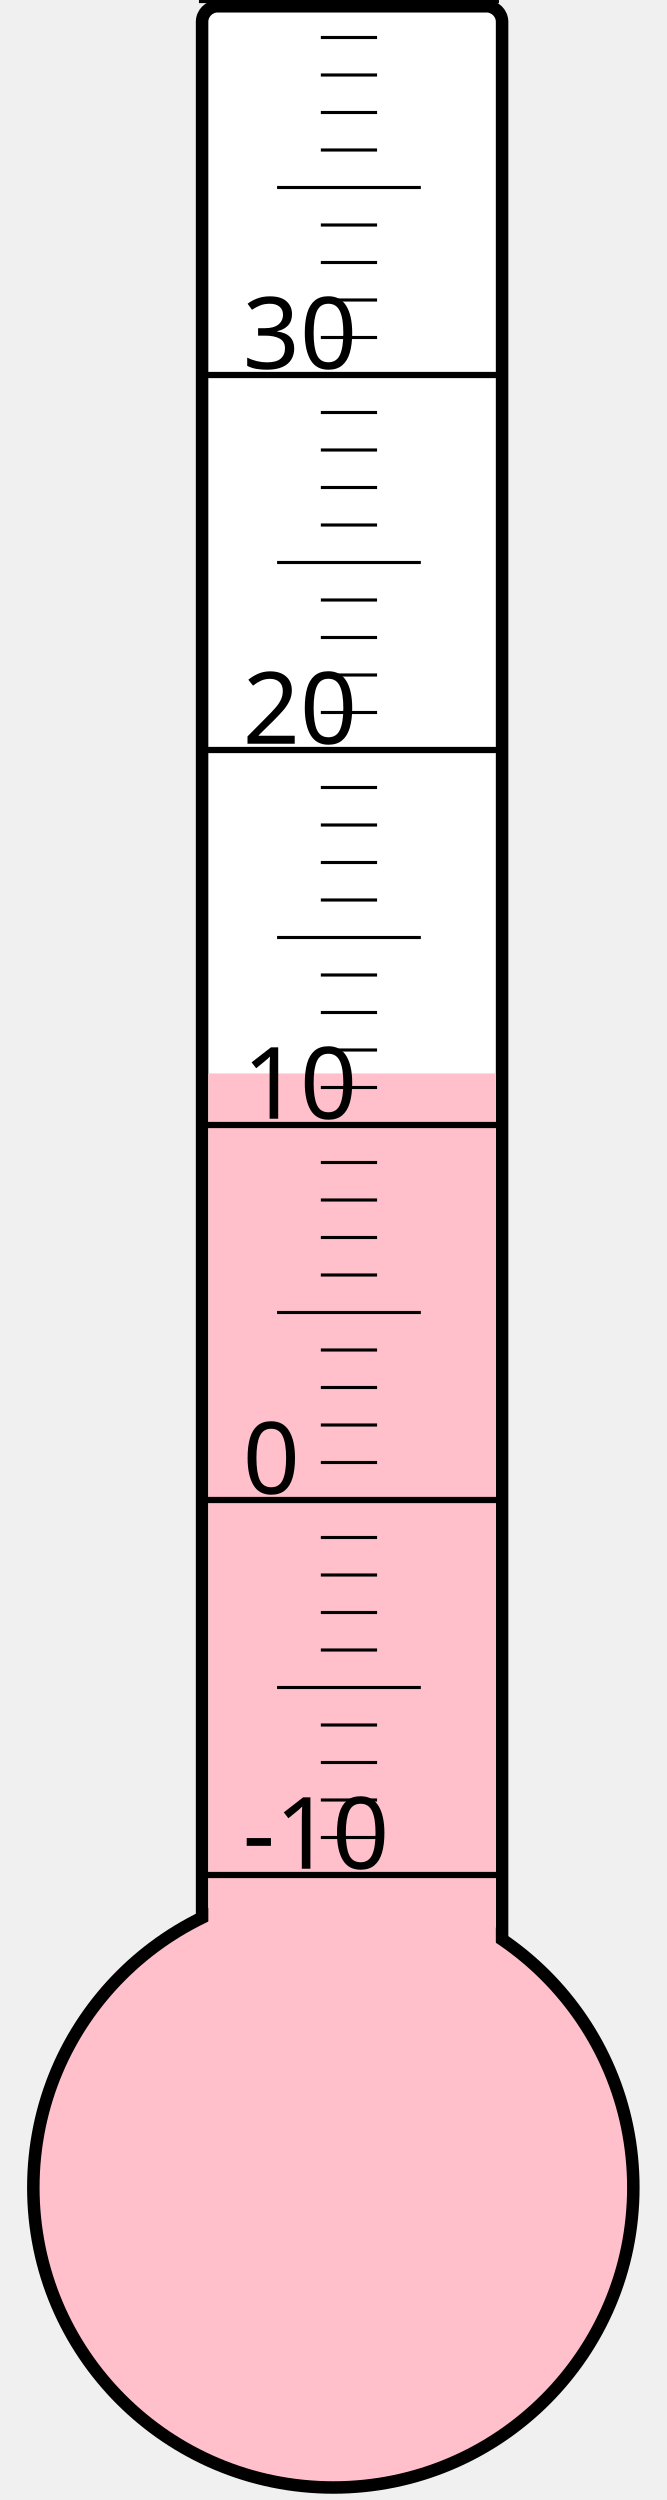
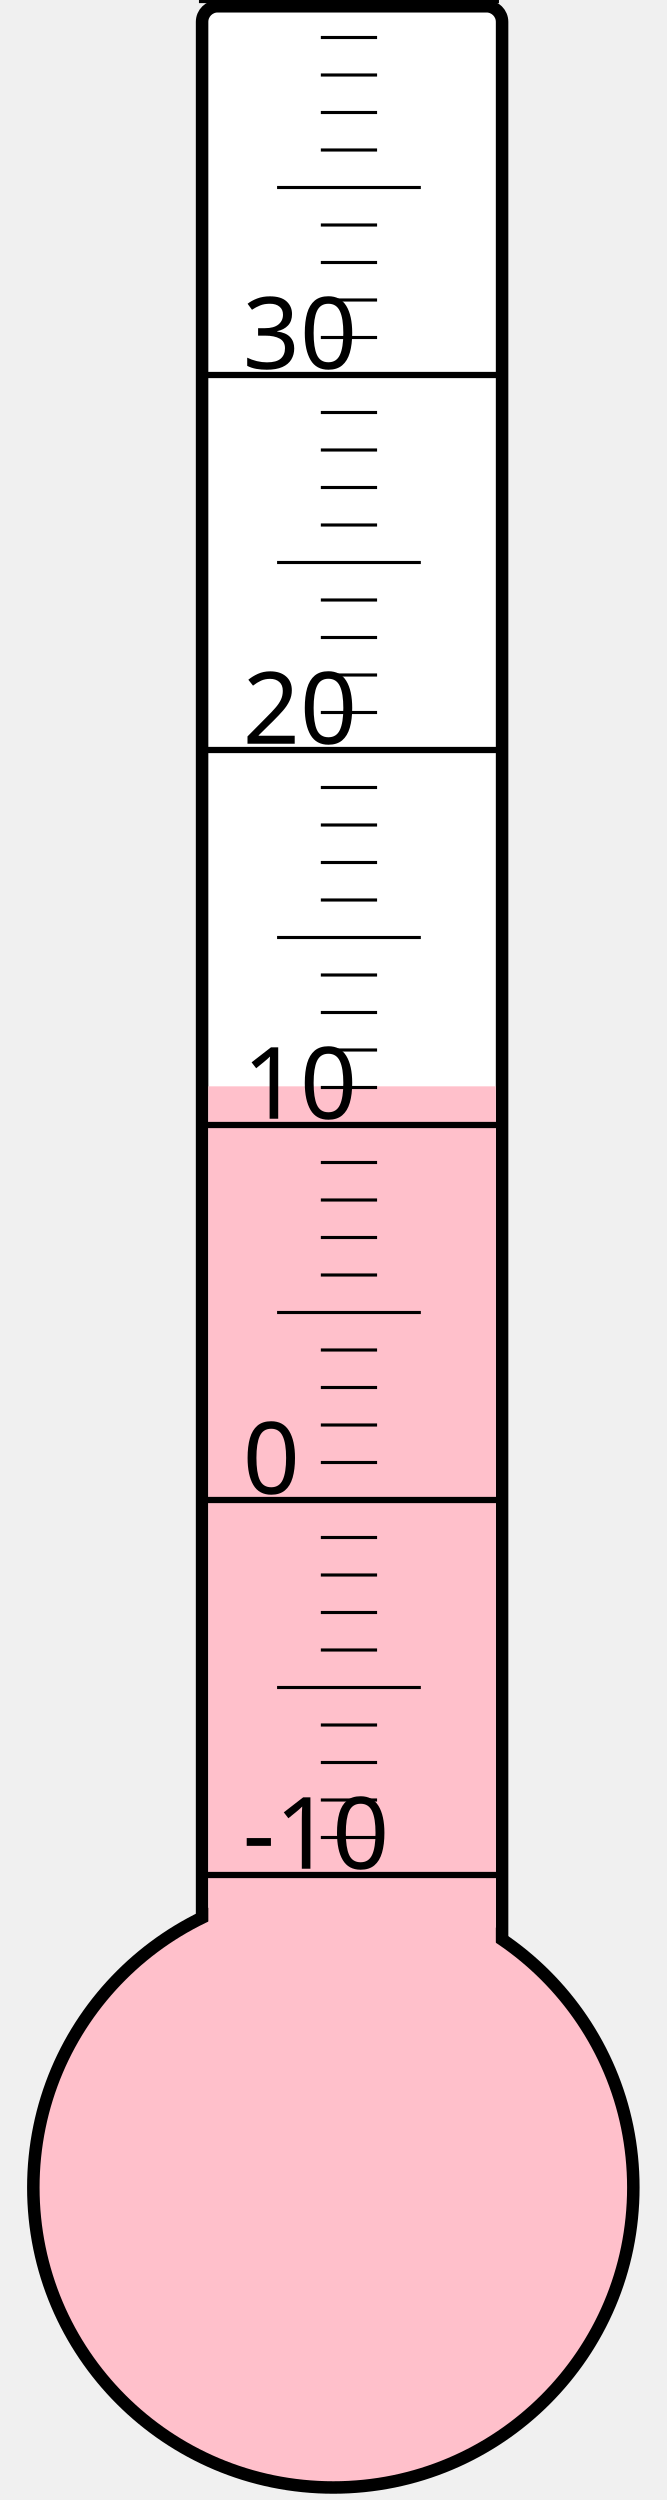
<svg xmlns="http://www.w3.org/2000/svg" width="40px" height="150px" viewBox="0 0 200 800">
  <rect width="200" height="800" x="0" y="0" style="fill: #ffffeb; fill-opacity: 0;" />
  <rect width="96" height="680" x="58" y="2" rx="5" ry="5" style="fill: white; fill-opacity: 1; stroke: black; stroke-width: 4;" />
  <circle cx="100" cy="700" r="96" style="fill: pink; stroke: black; stroke-width: 4;" />
-   <rect width="92" height="356.5" x="60" y="343.5" style="fill: pink; fill-opacity: 1; stroke-width: 0;" />
+   <rect width="92" height="352.375" x="60" y="347.625" style="fill: pink; fill-opacity: 1; stroke-width: 0;" />
  <text x="71" y="598" style="font-family: sans-serif; font-size: 24pt;">-10</text>
  <text x="71" y="478" style="font-family: sans-serif; font-size: 24pt;">0</text>
  <text x="71" y="358" style="font-family: sans-serif; font-size: 24pt;">10</text>
  <text x="71" y="238" style="font-family: sans-serif; font-size: 24pt;">20</text>
  <text x="71" y="118" style="font-family: sans-serif; font-size: 24pt;">30</text>
  <g style="stroke: black;">
    <line x1="57" y1="600" x2="153" y2="600" style="stroke-width: 2;" />
    <line x1="96" y1="588" x2="114" y2="588" style="stroke-width: 1;" />
    <line x1="96" y1="576" x2="114" y2="576" style="stroke-width: 1;" />
    <line x1="96" y1="564" x2="114" y2="564" style="stroke-width: 1;" />
    <line x1="96" y1="552" x2="114" y2="552" style="stroke-width: 1;" />
    <line x1="82" y1="540" x2="128" y2="540" style="stroke-width: 1;" />
    <line x1="96" y1="528" x2="114" y2="528" style="stroke-width: 1;" />
    <line x1="96" y1="516" x2="114" y2="516" style="stroke-width: 1;" />
    <line x1="96" y1="504" x2="114" y2="504" style="stroke-width: 1;" />
    <line x1="96" y1="492" x2="114" y2="492" style="stroke-width: 1;" />
    <line x1="57" y1="480" x2="153" y2="480" style="stroke-width: 2;" />
    <line x1="96" y1="468" x2="114" y2="468" style="stroke-width: 1;" />
    <line x1="96" y1="456" x2="114" y2="456" style="stroke-width: 1;" />
    <line x1="96" y1="444" x2="114" y2="444" style="stroke-width: 1;" />
    <line x1="96" y1="432" x2="114" y2="432" style="stroke-width: 1;" />
    <line x1="82" y1="420" x2="128" y2="420" style="stroke-width: 1;" />
    <line x1="96" y1="408" x2="114" y2="408" style="stroke-width: 1;" />
    <line x1="96" y1="396" x2="114" y2="396" style="stroke-width: 1;" />
    <line x1="96" y1="384" x2="114" y2="384" style="stroke-width: 1;" />
    <line x1="96" y1="372" x2="114" y2="372" style="stroke-width: 1;" />
    <line x1="57" y1="360" x2="153" y2="360" style="stroke-width: 2;" />
    <line x1="96" y1="348" x2="114" y2="348" style="stroke-width: 1;" />
    <line x1="96" y1="336" x2="114" y2="336" style="stroke-width: 1;" />
    <line x1="96" y1="324" x2="114" y2="324" style="stroke-width: 1;" />
    <line x1="96" y1="312" x2="114" y2="312" style="stroke-width: 1;" />
    <line x1="82" y1="300" x2="128" y2="300" style="stroke-width: 1;" />
    <line x1="96" y1="288" x2="114" y2="288" style="stroke-width: 1;" />
    <line x1="96" y1="276" x2="114" y2="276" style="stroke-width: 1;" />
    <line x1="96" y1="264" x2="114" y2="264" style="stroke-width: 1;" />
    <line x1="96" y1="252" x2="114" y2="252" style="stroke-width: 1;" />
    <line x1="57" y1="240" x2="153" y2="240" style="stroke-width: 2;" />
    <line x1="96" y1="228" x2="114" y2="228" style="stroke-width: 1;" />
    <line x1="96" y1="216" x2="114" y2="216" style="stroke-width: 1;" />
    <line x1="96" y1="204" x2="114" y2="204" style="stroke-width: 1;" />
    <line x1="96" y1="192" x2="114" y2="192" style="stroke-width: 1;" />
    <line x1="82" y1="180" x2="128" y2="180" style="stroke-width: 1;" />
    <line x1="96" y1="168" x2="114" y2="168" style="stroke-width: 1;" />
    <line x1="96" y1="156" x2="114" y2="156" style="stroke-width: 1;" />
    <line x1="96" y1="144" x2="114" y2="144" style="stroke-width: 1;" />
    <line x1="96" y1="132" x2="114" y2="132" style="stroke-width: 1;" />
    <line x1="57" y1="120" x2="153" y2="120" style="stroke-width: 2;" />
    <line x1="96" y1="108" x2="114" y2="108" style="stroke-width: 1;" />
    <line x1="96" y1="96" x2="114" y2="96" style="stroke-width: 1;" />
    <line x1="96" y1="84" x2="114" y2="84" style="stroke-width: 1;" />
    <line x1="96" y1="72" x2="114" y2="72" style="stroke-width: 1;" />
    <line x1="82" y1="60" x2="128" y2="60" style="stroke-width: 1;" />
    <line x1="96" y1="48" x2="114" y2="48" style="stroke-width: 1;" />
    <line x1="96" y1="36" x2="114" y2="36" style="stroke-width: 1;" />
    <line x1="96" y1="24" x2="114" y2="24" style="stroke-width: 1;" />
    <line x1="96" y1="12" x2="114" y2="12" style="stroke-width: 1;" />
    <line x1="57" y1="0" x2="153" y2="0" style="stroke-width: 2;" />
  </g>
</svg>
